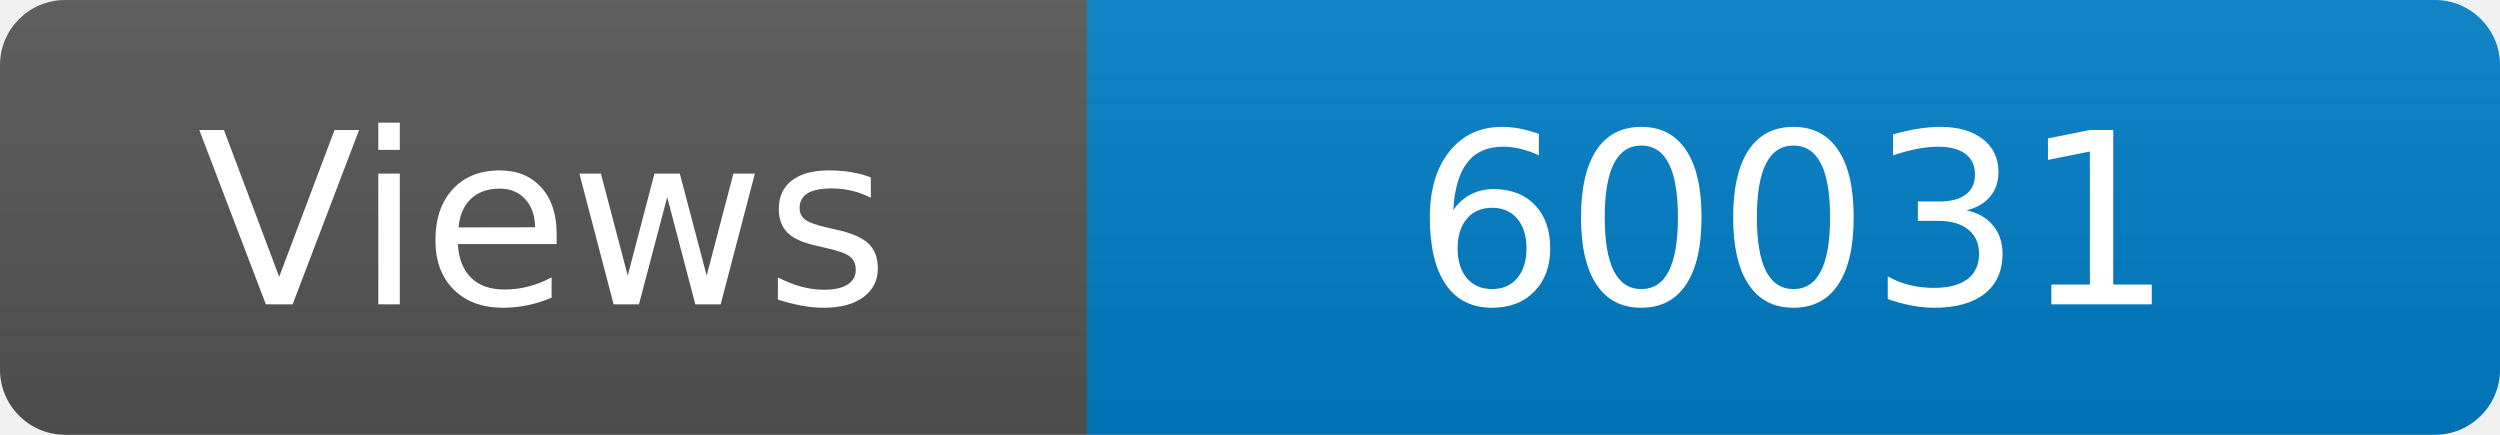
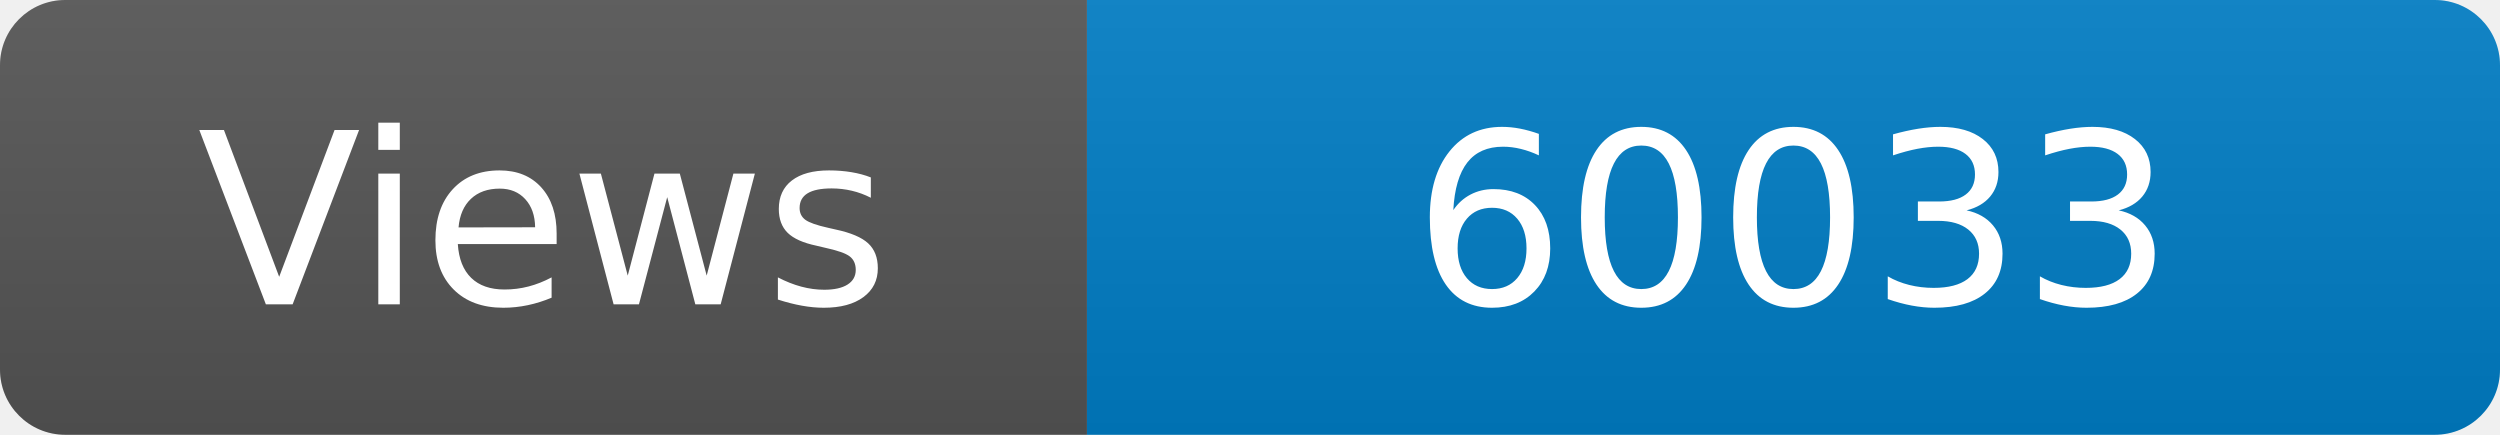
<svg xmlns="http://www.w3.org/2000/svg" width="115" height="20" role="img" aria-label="Maintained?: yes">
  <linearGradient id="s" x2="0" y2="100%">
    <stop offset="0" stop-color="#bbb" stop-opacity=".1" />
    <stop offset="1" stop-opacity=".1" />
  </linearGradient>
  <clipPath id="r">
    <rect width="115" height="20" rx="3" fill="#fff" />
  </clipPath>
  <g clip-path="url(#r)">
    <rect width="50" height="20" fill="#555" />
    <rect x="50" width="160" height="20" fill="#007ec6" />
    <rect width="115" height="20" fill="url(#s)" />
  </g>
  <g fill="#fff" text-anchor="middle" font-family="Verdana,Geneva,DejaVu Sans,sans-serif" font-size="110">
    <text x="250" y="140" transform="scale(.1)" fill="#fff">Views</text>
-     <text x="825" y="140" transform="scale(.1)" fill="#fff">60031</text>
+     <text x="825" y="140" transform="scale(.1)" fill="#fff">60033</text>
  </g>
</svg>
